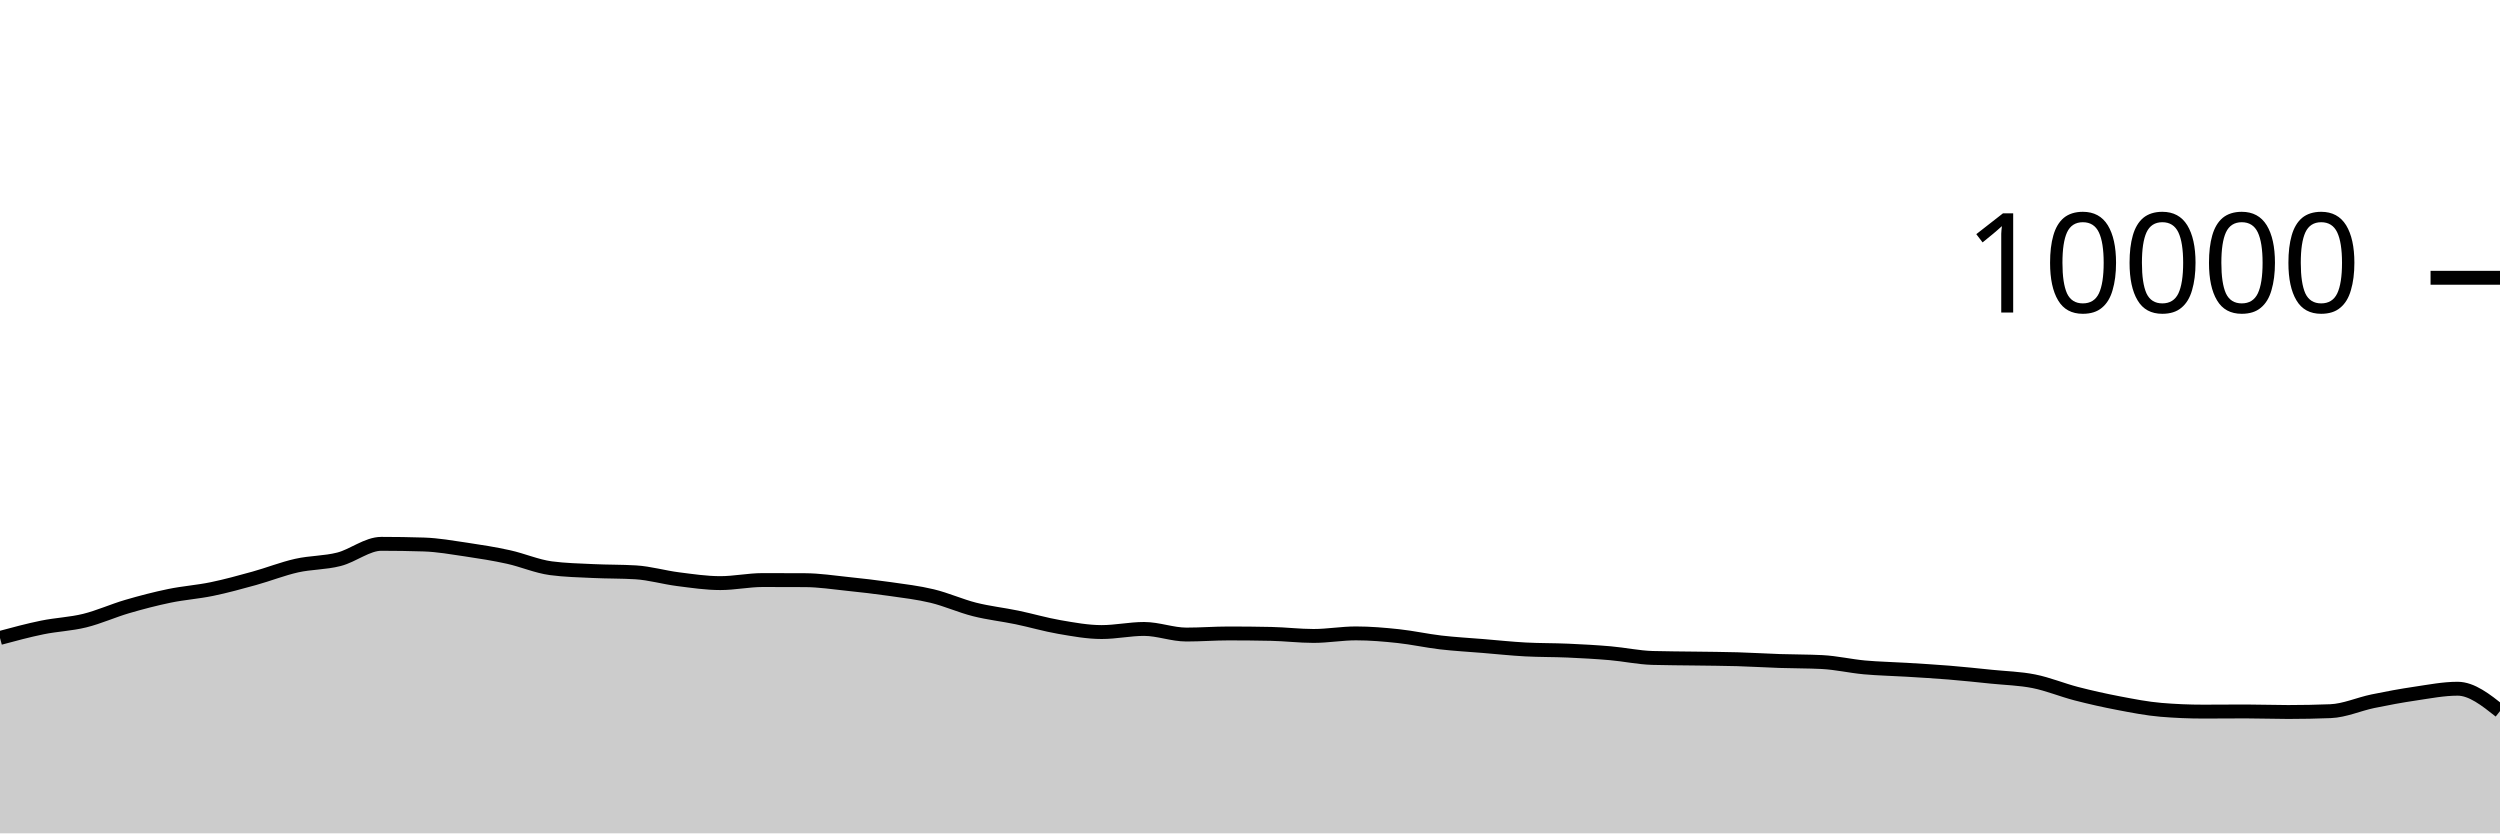
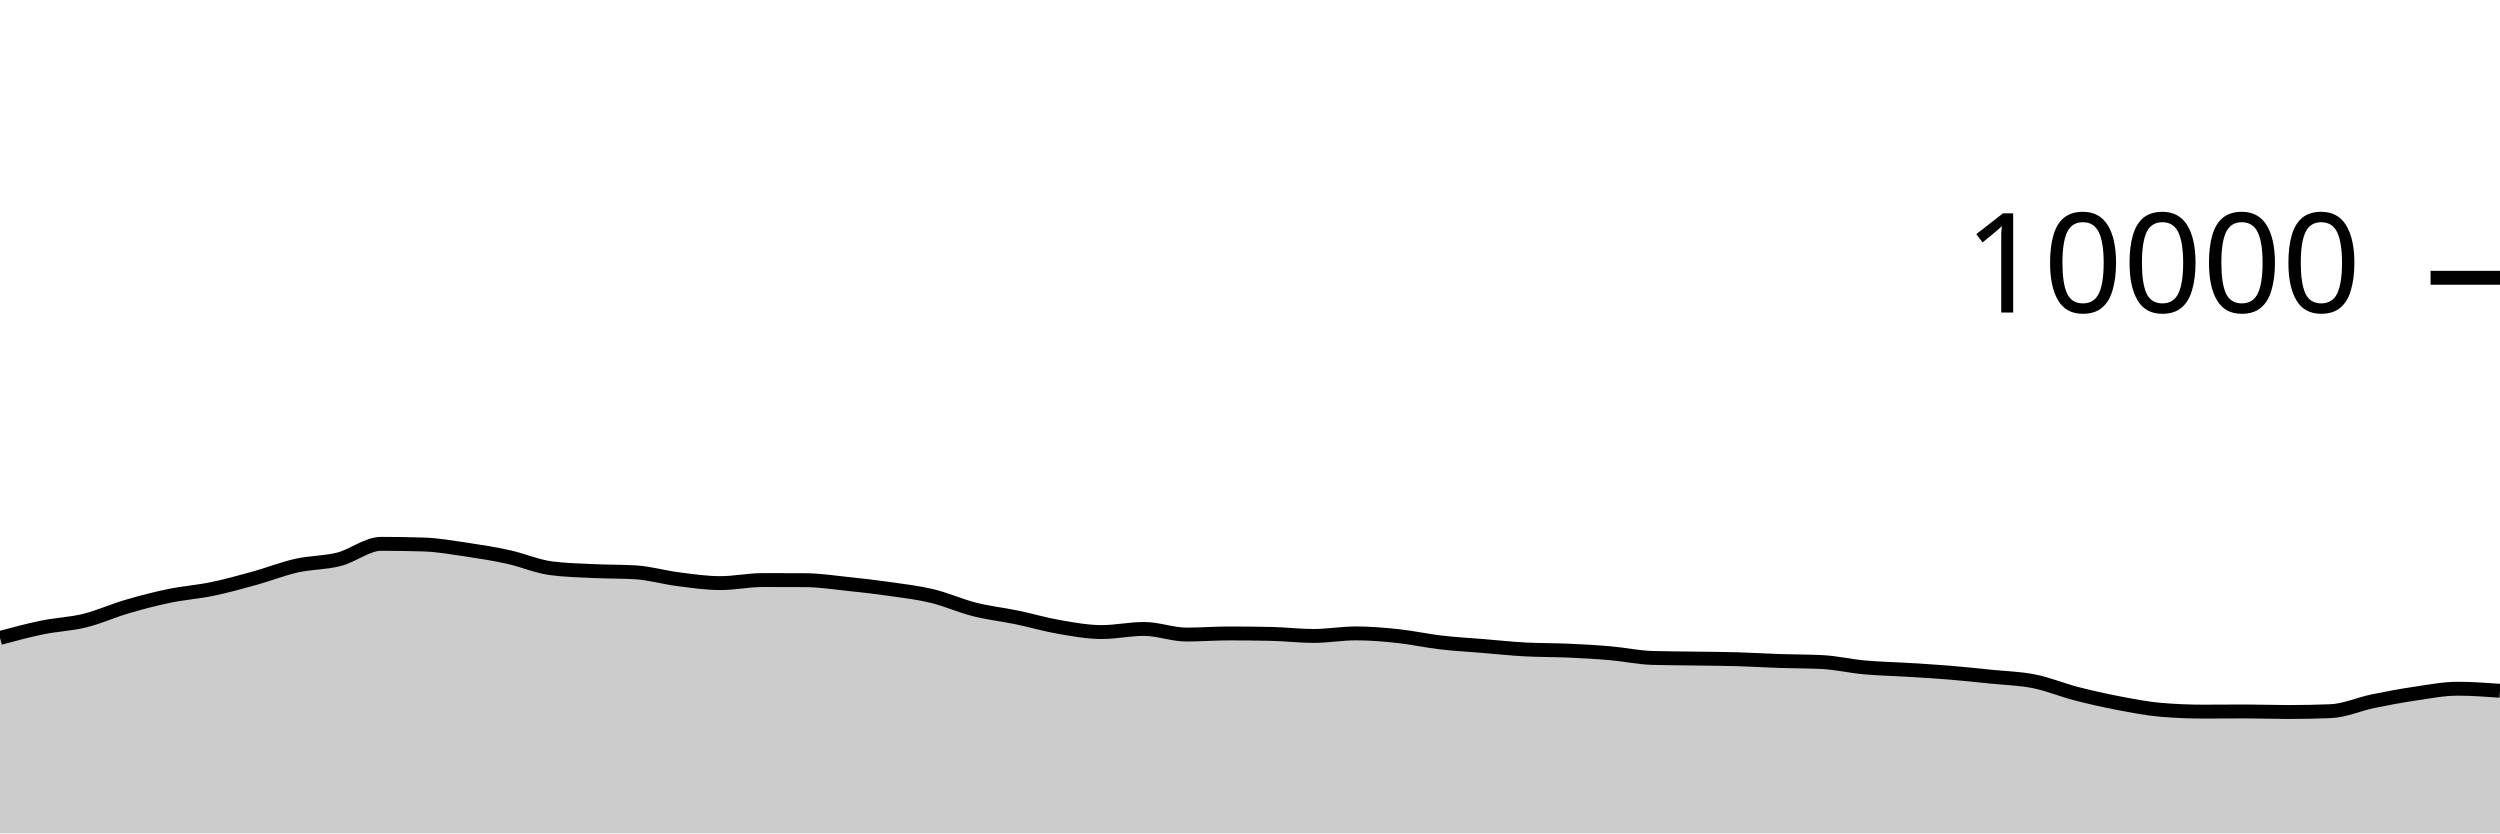
<svg xmlns="http://www.w3.org/2000/svg" viewBox="0 0 180 60">
  <g transform="translate(0,20)">
-     <path class="area" fill="rgba(0, 0, 0, 0.2)" d="M0,25.932C1.017,25.658,2.034,25.384,3.051,25.176C4.068,24.968,5.085,24.935,6.102,24.684C7.119,24.433,8.136,23.969,9.153,23.672C10.169,23.375,11.186,23.11,12.203,22.9C13.22,22.69,14.237,22.622,15.254,22.412C16.271,22.202,17.288,21.921,18.305,21.64C19.322,21.359,20.339,20.953,21.356,20.724C22.373,20.495,23.39,20.529,24.407,20.268C25.424,20.007,26.441,19.156,27.458,19.156C28.475,19.156,29.492,19.172,30.508,19.204C31.525,19.236,32.542,19.418,33.559,19.568C34.576,19.718,35.593,19.88,36.61,20.104C37.627,20.328,38.644,20.776,39.661,20.912C40.678,21.048,41.695,21.067,42.712,21.116C43.729,21.165,44.746,21.147,45.763,21.208C46.78,21.269,47.797,21.571,48.814,21.7C49.831,21.829,50.847,21.984,51.864,21.984C52.881,21.984,53.898,21.764,54.915,21.764C55.932,21.764,56.949,21.767,57.966,21.772C58.983,21.777,60,21.934,61.017,22.04C62.034,22.146,63.051,22.262,64.068,22.408C65.085,22.554,66.102,22.671,67.119,22.916C68.136,23.161,69.153,23.623,70.169,23.88C71.186,24.137,72.203,24.245,73.22,24.456C74.237,24.667,75.254,24.969,76.271,25.144C77.288,25.319,78.305,25.508,79.322,25.508C80.339,25.508,81.356,25.284,82.373,25.284C83.39,25.284,84.407,25.688,85.424,25.688C86.441,25.688,87.458,25.608,88.475,25.608C89.492,25.608,90.508,25.619,91.525,25.64C92.542,25.661,93.559,25.788,94.576,25.788C95.593,25.788,96.61,25.604,97.627,25.604C98.644,25.604,99.661,25.691,100.678,25.8C101.695,25.909,102.712,26.137,103.729,26.256C104.746,26.375,105.763,26.428,106.78,26.512C107.797,26.596,108.814,26.705,109.831,26.76C110.847,26.815,111.864,26.799,112.881,26.844C113.898,26.889,114.915,26.944,115.932,27.032C116.949,27.12,117.966,27.343,118.983,27.372C120,27.401,121.017,27.401,122.034,27.416C123.051,27.431,124.068,27.435,125.085,27.464C126.102,27.493,127.119,27.558,128.136,27.592C129.153,27.626,130.169,27.617,131.186,27.668C132.203,27.719,133.22,27.959,134.237,28.052C135.254,28.145,136.271,28.161,137.288,28.224C138.305,28.287,139.322,28.345,140.339,28.428C141.356,28.511,142.373,28.62,143.39,28.724C144.407,28.828,145.424,28.849,146.441,29.052C147.458,29.255,148.475,29.681,149.492,29.944C150.508,30.207,151.525,30.434,152.542,30.628C153.559,30.822,154.576,31.023,155.593,31.108C156.61,31.193,157.627,31.236,158.644,31.236C159.661,31.236,160.678,31.224,161.695,31.224C162.712,31.224,163.729,31.264,164.746,31.264C165.763,31.264,166.78,31.244,167.797,31.204C168.814,31.164,169.831,30.699,170.847,30.488C171.864,30.277,172.881,30.09,173.898,29.94C174.915,29.79,175.932,29.588,176.949,29.588C177.966,29.588,178.983,30.394,180,31.2L180,40C178.983,40,177.966,40,176.949,40C175.932,40,174.915,40,173.898,40C172.881,40,171.864,40,170.847,40C169.831,40,168.814,40,167.797,40C166.78,40,165.763,40,164.746,40C163.729,40,162.712,40,161.695,40C160.678,40,159.661,40,158.644,40C157.627,40,156.61,40,155.593,40C154.576,40,153.559,40,152.542,40C151.525,40,150.508,40,149.492,40C148.475,40,147.458,40,146.441,40C145.424,40,144.407,40,143.39,40C142.373,40,141.356,40,140.339,40C139.322,40,138.305,40,137.288,40C136.271,40,135.254,40,134.237,40C133.22,40,132.203,40,131.186,40C130.169,40,129.153,40,128.136,40C127.119,40,126.102,40,125.085,40C124.068,40,123.051,40,122.034,40C121.017,40,120,40,118.983,40C117.966,40,116.949,40,115.932,40C114.915,40,113.898,40,112.881,40C111.864,40,110.847,40,109.831,40C108.814,40,107.797,40,106.78,40C105.763,40,104.746,40,103.729,40C102.712,40,101.695,40,100.678,40C99.661,40,98.644,40,97.627,40C96.61,40,95.593,40,94.576,40C93.559,40,92.542,40,91.525,40C90.508,40,89.492,40,88.475,40C87.458,40,86.441,40,85.424,40C84.407,40,83.39,40,82.373,40C81.356,40,80.339,40,79.322,40C78.305,40,77.288,40,76.271,40C75.254,40,74.237,40,73.22,40C72.203,40,71.186,40,70.169,40C69.153,40,68.136,40,67.119,40C66.102,40,65.085,40,64.068,40C63.051,40,62.034,40,61.017,40C60,40,58.983,40,57.966,40C56.949,40,55.932,40,54.915,40C53.898,40,52.881,40,51.864,40C50.847,40,49.831,40,48.814,40C47.797,40,46.78,40,45.763,40C44.746,40,43.729,40,42.712,40C41.695,40,40.678,40,39.661,40C38.644,40,37.627,40,36.61,40C35.593,40,34.576,40,33.559,40C32.542,40,31.525,40,30.508,40C29.492,40,28.475,40,27.458,40C26.441,40,25.424,40,24.407,40C23.39,40,22.373,40,21.356,40C20.339,40,19.322,40,18.305,40C17.288,40,16.271,40,15.254,40C14.237,40,13.22,40,12.203,40C11.186,40,10.169,40,9.153,40C8.136,40,7.119,40,6.102,40C5.085,40,4.068,40,3.051,40C2.034,40,1.017,40,0,40Z" />
-     <path class="line" stroke="black" fill="none" d="M0,25.932C1.017,25.658,2.034,25.384,3.051,25.176C4.068,24.968,5.085,24.935,6.102,24.684C7.119,24.433,8.136,23.969,9.153,23.672C10.169,23.375,11.186,23.11,12.203,22.9C13.22,22.69,14.237,22.622,15.254,22.412C16.271,22.202,17.288,21.921,18.305,21.64C19.322,21.359,20.339,20.953,21.356,20.724C22.373,20.495,23.39,20.529,24.407,20.268C25.424,20.007,26.441,19.156,27.458,19.156C28.475,19.156,29.492,19.172,30.508,19.204C31.525,19.236,32.542,19.418,33.559,19.568C34.576,19.718,35.593,19.88,36.61,20.104C37.627,20.328,38.644,20.776,39.661,20.912C40.678,21.048,41.695,21.067,42.712,21.116C43.729,21.165,44.746,21.147,45.763,21.208C46.78,21.269,47.797,21.571,48.814,21.7C49.831,21.829,50.847,21.984,51.864,21.984C52.881,21.984,53.898,21.764,54.915,21.764C55.932,21.764,56.949,21.767,57.966,21.772C58.983,21.777,60,21.934,61.017,22.04C62.034,22.146,63.051,22.262,64.068,22.408C65.085,22.554,66.102,22.671,67.119,22.916C68.136,23.161,69.153,23.623,70.169,23.88C71.186,24.137,72.203,24.245,73.22,24.456C74.237,24.667,75.254,24.969,76.271,25.144C77.288,25.319,78.305,25.508,79.322,25.508C80.339,25.508,81.356,25.284,82.373,25.284C83.39,25.284,84.407,25.688,85.424,25.688C86.441,25.688,87.458,25.608,88.475,25.608C89.492,25.608,90.508,25.619,91.525,25.64C92.542,25.661,93.559,25.788,94.576,25.788C95.593,25.788,96.61,25.604,97.627,25.604C98.644,25.604,99.661,25.691,100.678,25.8C101.695,25.909,102.712,26.137,103.729,26.256C104.746,26.375,105.763,26.428,106.78,26.512C107.797,26.596,108.814,26.705,109.831,26.76C110.847,26.815,111.864,26.799,112.881,26.844C113.898,26.889,114.915,26.944,115.932,27.032C116.949,27.12,117.966,27.343,118.983,27.372C120,27.401,121.017,27.401,122.034,27.416C123.051,27.431,124.068,27.435,125.085,27.464C126.102,27.493,127.119,27.558,128.136,27.592C129.153,27.626,130.169,27.617,131.186,27.668C132.203,27.719,133.22,27.959,134.237,28.052C135.254,28.145,136.271,28.161,137.288,28.224C138.305,28.287,139.322,28.345,140.339,28.428C141.356,28.511,142.373,28.62,143.39,28.724C144.407,28.828,145.424,28.849,146.441,29.052C147.458,29.255,148.475,29.681,149.492,29.944C150.508,30.207,151.525,30.434,152.542,30.628C153.559,30.822,154.576,31.023,155.593,31.108C156.61,31.193,157.627,31.236,158.644,31.236C159.661,31.236,160.678,31.224,161.695,31.224C162.712,31.224,163.729,31.264,164.746,31.264C165.763,31.264,166.78,31.244,167.797,31.204C168.814,31.164,169.831,30.699,170.847,30.488C171.864,30.277,172.881,30.09,173.898,29.94C174.915,29.79,175.932,29.588,176.949,29.588C177.966,29.588,178.983,30.394,180,31.2" />
+     <path class="area" fill="rgba(0, 0, 0, 0.2)" d="M0,25.932C1.017,25.658,2.034,25.384,3.051,25.176C4.068,24.968,5.085,24.935,6.102,24.684C7.119,24.433,8.136,23.969,9.153,23.672C10.169,23.375,11.186,23.11,12.203,22.9C13.22,22.69,14.237,22.622,15.254,22.412C16.271,22.202,17.288,21.921,18.305,21.64C19.322,21.359,20.339,20.953,21.356,20.724C22.373,20.495,23.39,20.529,24.407,20.268C25.424,20.007,26.441,19.156,27.458,19.156C28.475,19.156,29.492,19.172,30.508,19.204C31.525,19.236,32.542,19.418,33.559,19.568C34.576,19.718,35.593,19.88,36.61,20.104C37.627,20.328,38.644,20.776,39.661,20.912C40.678,21.048,41.695,21.067,42.712,21.116C43.729,21.165,44.746,21.147,45.763,21.208C46.78,21.269,47.797,21.571,48.814,21.7C49.831,21.829,50.847,21.984,51.864,21.984C52.881,21.984,53.898,21.764,54.915,21.764C55.932,21.764,56.949,21.767,57.966,21.772C58.983,21.777,60,21.934,61.017,22.04C62.034,22.146,63.051,22.262,64.068,22.408C65.085,22.554,66.102,22.671,67.119,22.916C68.136,23.161,69.153,23.623,70.169,23.88C71.186,24.137,72.203,24.245,73.22,24.456C74.237,24.667,75.254,24.969,76.271,25.144C77.288,25.319,78.305,25.508,79.322,25.508C80.339,25.508,81.356,25.284,82.373,25.284C83.39,25.284,84.407,25.688,85.424,25.688C86.441,25.688,87.458,25.608,88.475,25.608C89.492,25.608,90.508,25.619,91.525,25.64C92.542,25.661,93.559,25.788,94.576,25.788C95.593,25.788,96.61,25.604,97.627,25.604C98.644,25.604,99.661,25.691,100.678,25.8C101.695,25.909,102.712,26.137,103.729,26.256C104.746,26.375,105.763,26.428,106.78,26.512C107.797,26.596,108.814,26.705,109.831,26.76C110.847,26.815,111.864,26.799,112.881,26.844C113.898,26.889,114.915,26.944,115.932,27.032C116.949,27.12,117.966,27.343,118.983,27.372C120,27.401,121.017,27.401,122.034,27.416C123.051,27.431,124.068,27.435,125.085,27.464C126.102,27.493,127.119,27.558,128.136,27.592C129.153,27.626,130.169,27.617,131.186,27.668C132.203,27.719,133.22,27.959,134.237,28.052C135.254,28.145,136.271,28.161,137.288,28.224C138.305,28.287,139.322,28.345,140.339,28.428C141.356,28.511,142.373,28.62,143.39,28.724C144.407,28.828,145.424,28.849,146.441,29.052C147.458,29.255,148.475,29.681,149.492,29.944C150.508,30.207,151.525,30.434,152.542,30.628C153.559,30.822,154.576,31.023,155.593,31.108C156.61,31.193,157.627,31.236,158.644,31.236C159.661,31.236,160.678,31.224,161.695,31.224C162.712,31.224,163.729,31.264,164.746,31.264C165.763,31.264,166.78,31.244,167.797,31.204C168.814,31.164,169.831,30.699,170.847,30.488C171.864,30.277,172.881,30.09,173.898,29.94C174.915,29.79,175.932,29.588,176.949,29.588C177.966,29.588,178.983,29.662,180,29.736L180,40C178.983,40,177.966,40,176.949,40C175.932,40,174.915,40,173.898,40C172.881,40,171.864,40,170.847,40C169.831,40,168.814,40,167.797,40C166.78,40,165.763,40,164.746,40C163.729,40,162.712,40,161.695,40C160.678,40,159.661,40,158.644,40C157.627,40,156.61,40,155.593,40C154.576,40,153.559,40,152.542,40C151.525,40,150.508,40,149.492,40C148.475,40,147.458,40,146.441,40C145.424,40,144.407,40,143.39,40C142.373,40,141.356,40,140.339,40C139.322,40,138.305,40,137.288,40C136.271,40,135.254,40,134.237,40C133.22,40,132.203,40,131.186,40C130.169,40,129.153,40,128.136,40C127.119,40,126.102,40,125.085,40C124.068,40,123.051,40,122.034,40C121.017,40,120,40,118.983,40C117.966,40,116.949,40,115.932,40C114.915,40,113.898,40,112.881,40C111.864,40,110.847,40,109.831,40C108.814,40,107.797,40,106.78,40C105.763,40,104.746,40,103.729,40C102.712,40,101.695,40,100.678,40C99.661,40,98.644,40,97.627,40C96.61,40,95.593,40,94.576,40C93.559,40,92.542,40,91.525,40C90.508,40,89.492,40,88.475,40C87.458,40,86.441,40,85.424,40C84.407,40,83.39,40,82.373,40C81.356,40,80.339,40,79.322,40C78.305,40,77.288,40,76.271,40C75.254,40,74.237,40,73.22,40C72.203,40,71.186,40,70.169,40C69.153,40,68.136,40,67.119,40C66.102,40,65.085,40,64.068,40C63.051,40,62.034,40,61.017,40C60,40,58.983,40,57.966,40C56.949,40,55.932,40,54.915,40C53.898,40,52.881,40,51.864,40C50.847,40,49.831,40,48.814,40C47.797,40,46.78,40,45.763,40C44.746,40,43.729,40,42.712,40C41.695,40,40.678,40,39.661,40C38.644,40,37.627,40,36.61,40C35.593,40,34.576,40,33.559,40C32.542,40,31.525,40,30.508,40C29.492,40,28.475,40,27.458,40C26.441,40,25.424,40,24.407,40C23.39,40,22.373,40,21.356,40C20.339,40,19.322,40,18.305,40C17.288,40,16.271,40,15.254,40C14.237,40,13.22,40,12.203,40C11.186,40,10.169,40,9.153,40C8.136,40,7.119,40,6.102,40C5.085,40,4.068,40,3.051,40C2.034,40,1.017,40,0,40Z" />
+     <path class="line" stroke="black" fill="none" d="M0,25.932C1.017,25.658,2.034,25.384,3.051,25.176C4.068,24.968,5.085,24.935,6.102,24.684C7.119,24.433,8.136,23.969,9.153,23.672C10.169,23.375,11.186,23.11,12.203,22.9C13.22,22.69,14.237,22.622,15.254,22.412C16.271,22.202,17.288,21.921,18.305,21.64C19.322,21.359,20.339,20.953,21.356,20.724C22.373,20.495,23.39,20.529,24.407,20.268C25.424,20.007,26.441,19.156,27.458,19.156C28.475,19.156,29.492,19.172,30.508,19.204C31.525,19.236,32.542,19.418,33.559,19.568C34.576,19.718,35.593,19.88,36.61,20.104C37.627,20.328,38.644,20.776,39.661,20.912C40.678,21.048,41.695,21.067,42.712,21.116C43.729,21.165,44.746,21.147,45.763,21.208C46.78,21.269,47.797,21.571,48.814,21.7C49.831,21.829,50.847,21.984,51.864,21.984C52.881,21.984,53.898,21.764,54.915,21.764C55.932,21.764,56.949,21.767,57.966,21.772C58.983,21.777,60,21.934,61.017,22.04C62.034,22.146,63.051,22.262,64.068,22.408C65.085,22.554,66.102,22.671,67.119,22.916C68.136,23.161,69.153,23.623,70.169,23.88C71.186,24.137,72.203,24.245,73.22,24.456C74.237,24.667,75.254,24.969,76.271,25.144C77.288,25.319,78.305,25.508,79.322,25.508C80.339,25.508,81.356,25.284,82.373,25.284C83.39,25.284,84.407,25.688,85.424,25.688C86.441,25.688,87.458,25.608,88.475,25.608C89.492,25.608,90.508,25.619,91.525,25.64C92.542,25.661,93.559,25.788,94.576,25.788C95.593,25.788,96.61,25.604,97.627,25.604C98.644,25.604,99.661,25.691,100.678,25.8C101.695,25.909,102.712,26.137,103.729,26.256C104.746,26.375,105.763,26.428,106.78,26.512C107.797,26.596,108.814,26.705,109.831,26.76C110.847,26.815,111.864,26.799,112.881,26.844C113.898,26.889,114.915,26.944,115.932,27.032C116.949,27.12,117.966,27.343,118.983,27.372C120,27.401,121.017,27.401,122.034,27.416C123.051,27.431,124.068,27.435,125.085,27.464C126.102,27.493,127.119,27.558,128.136,27.592C129.153,27.626,130.169,27.617,131.186,27.668C132.203,27.719,133.22,27.959,134.237,28.052C135.254,28.145,136.271,28.161,137.288,28.224C138.305,28.287,139.322,28.345,140.339,28.428C141.356,28.511,142.373,28.62,143.39,28.724C144.407,28.828,145.424,28.849,146.441,29.052C147.458,29.255,148.475,29.681,149.492,29.944C150.508,30.207,151.525,30.434,152.542,30.628C153.559,30.822,154.576,31.023,155.593,31.108C156.61,31.193,157.627,31.236,158.644,31.236C159.661,31.236,160.678,31.224,161.695,31.224C162.712,31.224,163.729,31.264,164.746,31.264C165.763,31.264,166.78,31.244,167.797,31.204C168.814,31.164,169.831,30.699,170.847,30.488C171.864,30.277,172.881,30.09,173.898,29.94C174.915,29.79,175.932,29.588,176.949,29.588C177.966,29.588,178.983,29.662,180,29.736" />
    <path class="axis-ceiling" stroke-width="1" stroke="black" fill="none" d="M175,0L180,0" />
    <text class="axis-ceiling-label" font-family="sans-serif" text-anchor="end" font-size="10px" x="170" y="2.5">10000</text>
  </g>
</svg>
